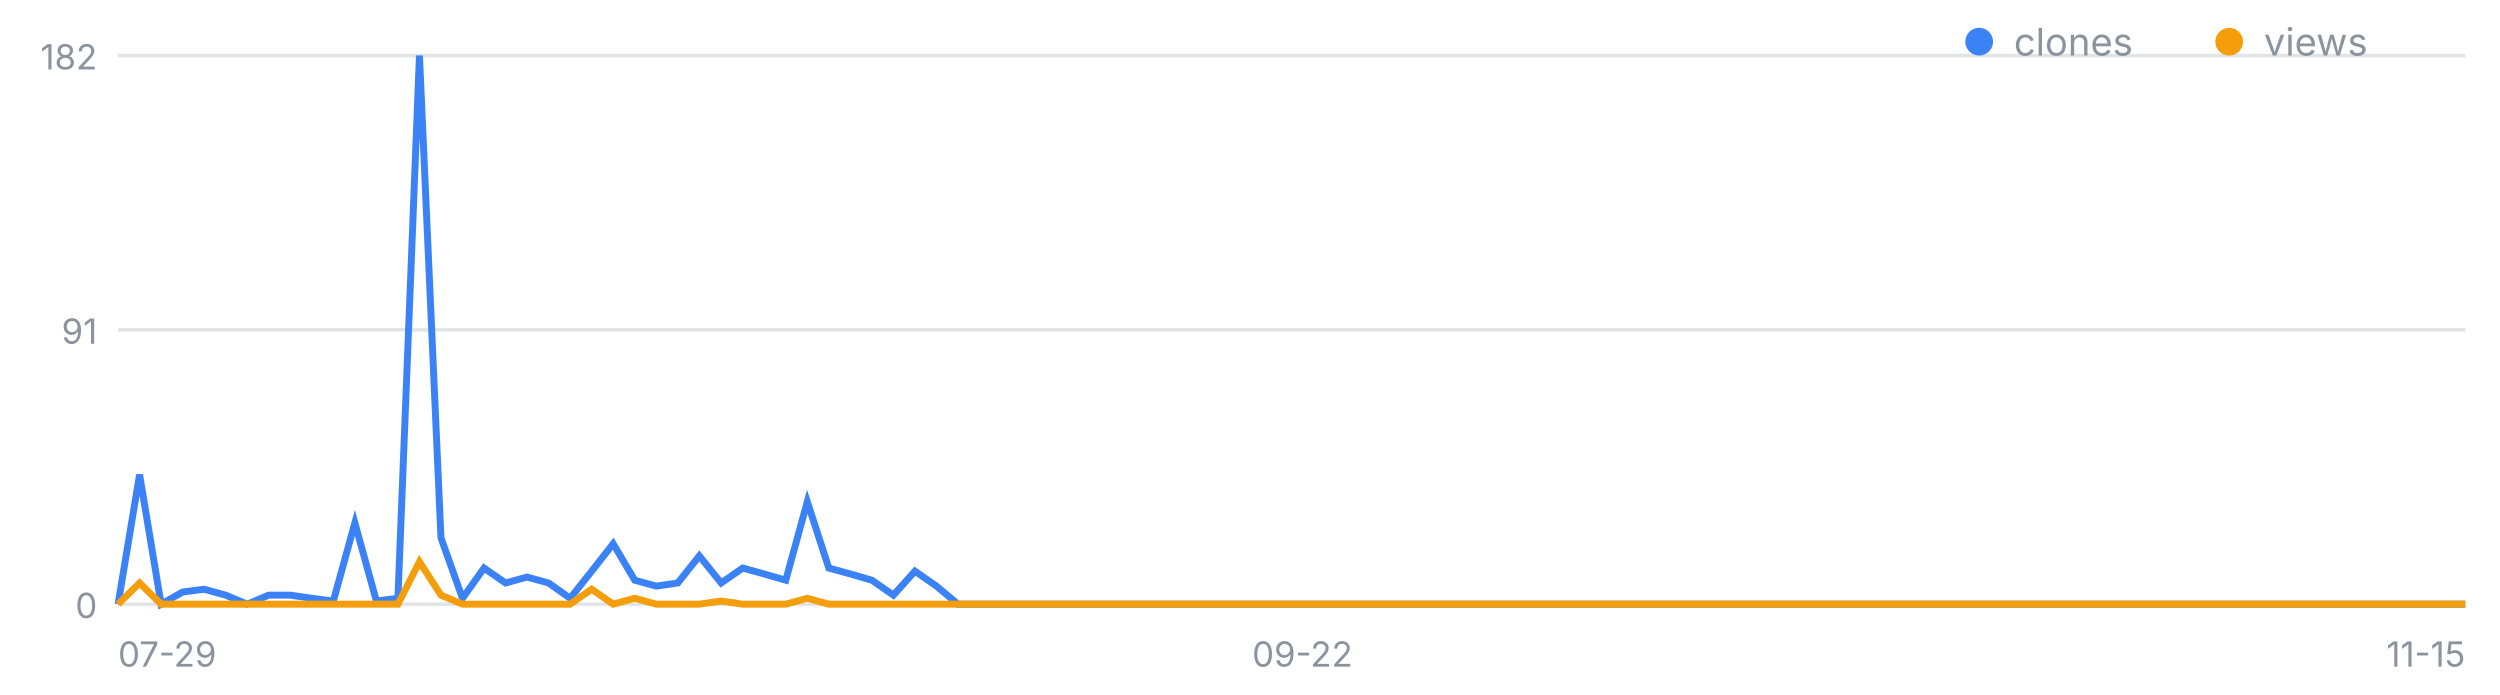
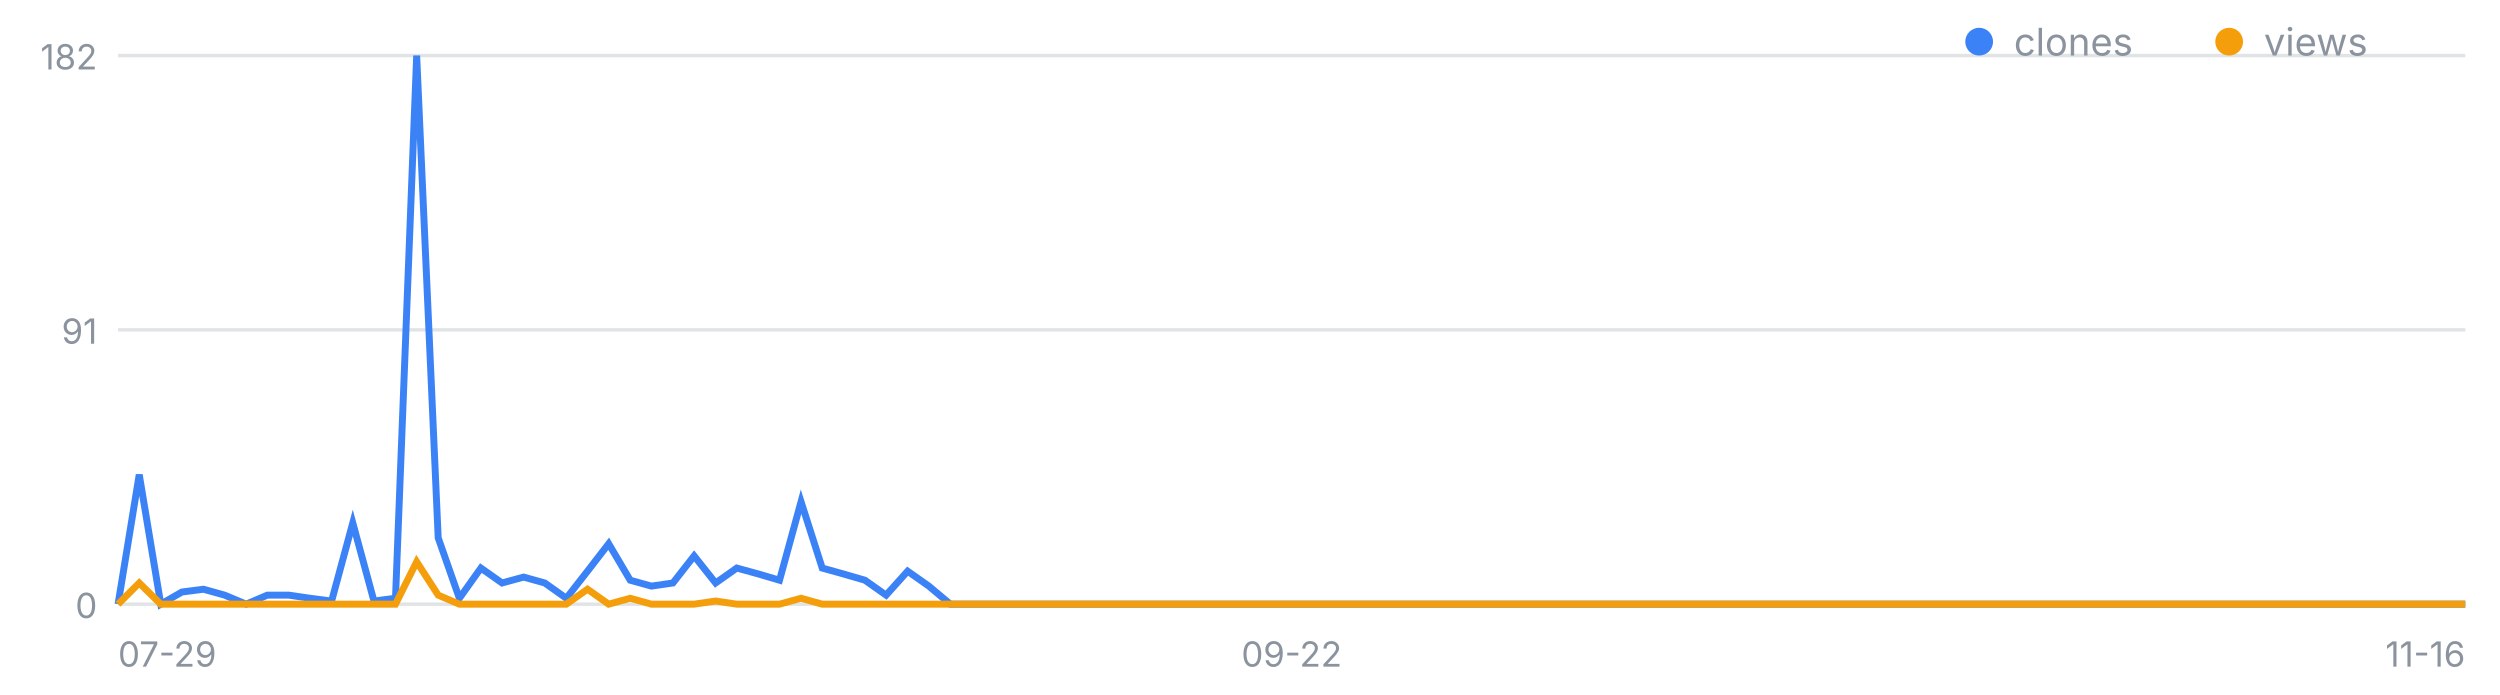
<svg xmlns="http://www.w3.org/2000/svg" width="720" height="200" viewBox="0 0 720 200" font-family="-apple-system,Segoe UI,sans-serif" role="img" aria-label="일별 클론·조회 추이">
  <line x1="34" y1="174.0" x2="710" y2="174.0" stroke="#8b949e" stroke-opacity=".25" />
  <text x="28" y="178.0" font-size="10" fill="#8b949e" text-anchor="end">0</text>
  <line x1="34" y1="95.0" x2="710" y2="95.0" stroke="#8b949e" stroke-opacity=".25" />
  <text x="28" y="99.0" font-size="10" fill="#8b949e" text-anchor="end">91</text>
  <line x1="34" y1="16.0" x2="710" y2="16.0" stroke="#8b949e" stroke-opacity=".25" />
  <text x="28" y="20.0" font-size="10" fill="#8b949e" text-anchor="end">182</text>
  <text x="34.0" y="192" font-size="10" fill="#8b949e" text-anchor="start">07-29</text>
-   <text x="375.1" y="192" font-size="10" fill="#8b949e" text-anchor="middle">09-22</text>
-   <text x="710.0" y="192" font-size="10" fill="#8b949e" text-anchor="end">11-15</text>
-   <polyline fill="none" stroke="#3b82f6" stroke-width="2" points="34.0,174.0 40.2,136.7 46.4,174.0 52.6,170.5 58.8,169.7 65.0,171.4 71.2,174.0 77.4,171.4 83.6,171.4 89.8,172.3 96.0,173.1 102.2,150.6 108.4,173.1 114.6,172.3 120.8,16.0 127.0,154.9 133.2,172.3 139.4,163.6 145.6,167.9 151.8,166.2 158.0,167.9 164.2,172.3 170.4,164.5 176.6,156.6 182.8,167.1 189.0,168.8 195.2,167.9 201.4,160.1 207.7,167.9 213.9,163.6 220.1,165.3 226.3,167.1 232.5,144.5 238.7,163.6 244.9,165.3 251.1,167.1 257.3,171.4 263.5,164.5 269.7,168.8 275.9,174.0 282.1,174.0 288.3,174.0 294.5,174.0 300.7,174.0 306.9,174.0 313.1,174.0 319.3,174.0 325.5,174.0 331.7,174.0 337.9,174.0 344.1,174.0 350.3,174.0 356.5,174.0 362.7,174.0 368.9,174.0 375.1,174.0 381.3,174.0 387.5,174.0 393.7,174.0 399.9,174.0 406.1,174.0 412.3,174.0 418.5,174.0 424.7,174.0 430.9,174.0 437.1,174.0 443.3,174.0 449.5,174.0 455.7,174.0 461.9,174.0 468.1,174.0 474.3,174.0 480.5,174.0 486.7,174.0 492.9,174.0 499.1,174.0 505.3,174.0 511.5,174.0 517.7,174.0 523.9,174.0 530.1,174.0 536.3,174.0 542.6,174.0 548.8,174.0 555.0,174.0 561.2,174.0 567.4,174.0 573.6,174.0 579.8,174.0 586.0,174.0 592.2,174.0 598.4,174.0 604.6,174.0 610.8,174.0 617.0,174.0 623.2,174.0 629.4,174.0 635.6,174.0 641.8,174.0 648.0,174.0 654.2,174.0 660.4,174.0 666.6,174.0 672.8,174.0 679.0,174.0 685.2,174.0 691.4,174.0 697.6,174.0 703.8,174.0 710.0,174.0" />
-   <polyline fill="none" stroke="#f59e0b" stroke-width="2" points="34.0,174.0 40.2,167.9 46.4,174.0 52.6,174.0 58.8,174.0 65.0,174.0 71.2,174.0 77.4,174.0 83.6,174.0 89.8,174.0 96.0,174.0 102.2,174.0 108.4,174.0 114.6,174.0 120.8,161.8 127.0,171.4 133.2,174.0 139.4,174.0 145.6,174.0 151.8,174.0 158.0,174.0 164.2,174.0 170.4,169.7 176.6,174.0 182.8,172.3 189.0,174.0 195.2,174.0 201.4,174.0 207.7,173.1 213.9,174.0 220.1,174.0 226.3,174.0 232.5,172.3 238.7,174.0 244.9,174.0 251.1,174.0 257.3,174.0 263.5,174.0 269.7,174.0 275.9,174.0 282.1,174.0 288.3,174.0 294.5,174.0 300.7,174.0 306.9,174.0 313.1,174.0 319.3,174.0 325.5,174.0 331.7,174.0 337.9,174.0 344.1,174.0 350.3,174.0 356.5,174.0 362.7,174.0 368.9,174.0 375.1,174.0 381.3,174.0 387.5,174.0 393.7,174.0 399.9,174.0 406.1,174.0 412.3,174.0 418.5,174.0 424.7,174.0 430.9,174.0 437.1,174.0 443.3,174.0 449.5,174.0 455.7,174.0 461.9,174.0 468.1,174.0 474.3,174.0 480.5,174.0 486.7,174.0 492.9,174.0 499.1,174.0 505.3,174.0 511.5,174.0 517.7,174.0 523.9,174.0 530.1,174.0 536.3,174.0 542.6,174.0 548.8,174.0 555.0,174.0 561.2,174.0 567.4,174.0 573.6,174.0 579.8,174.0 586.0,174.0 592.2,174.0 598.4,174.0 604.6,174.0 610.8,174.0 617.0,174.0 623.2,174.0 629.4,174.0 635.6,174.0 641.8,174.0 648.0,174.0 654.2,174.0 660.4,174.0 666.6,174.0 672.8,174.0 679.0,174.0 685.2,174.0 691.4,174.0 697.6,174.0 703.8,174.0 710.0,174.0" />
+   <text x="372.0" y="192" font-size="10" fill="#8b949e" text-anchor="middle">09-22</text>
+   <text x="710.0" y="192" font-size="10" fill="#8b949e" text-anchor="end">11-16</text>
+   <polyline fill="none" stroke="#3b82f6" stroke-width="2" points="34.0,174.0 40.1,136.7 46.3,174.0 52.4,170.5 58.6,169.7 64.7,171.4 70.9,174.0 77.0,171.4 83.2,171.4 89.3,172.3 95.5,173.1 101.6,150.6 107.7,173.1 113.9,172.3 120.0,16.0 126.2,154.9 132.3,172.3 138.5,163.6 144.6,167.9 150.8,166.2 156.9,167.9 163.1,172.3 169.2,164.5 175.3,156.6 181.5,167.1 187.6,168.8 193.8,167.9 199.9,160.1 206.1,167.9 212.2,163.6 218.4,165.3 224.5,167.1 230.7,144.5 236.8,163.6 242.9,165.3 249.1,167.1 255.2,171.4 261.4,164.5 267.5,168.8 273.7,174.0 279.8,174.0 286.0,174.0 292.1,174.0 298.3,174.0 304.4,174.0 310.5,174.0 316.7,174.0 322.8,174.0 329.0,174.0 335.1,174.0 341.3,174.0 347.4,174.0 353.6,174.0 359.7,174.0 365.9,174.0 372.0,174.0 378.1,174.0 384.3,174.0 390.4,174.0 396.6,174.0 402.7,174.0 408.9,174.0 415.0,174.0 421.2,174.0 427.3,174.0 433.5,174.0 439.6,174.0 445.7,174.0 451.9,174.0 458.0,174.0 464.2,174.0 470.3,174.0 476.5,174.0 482.6,174.0 488.8,174.0 494.9,174.0 501.1,174.0 507.2,174.0 513.3,174.0 519.5,174.0 525.6,174.0 531.8,174.0 537.9,174.0 544.1,174.0 550.2,174.0 556.4,174.0 562.5,174.0 568.7,174.0 574.8,174.0 580.9,174.0 587.1,174.0 593.2,174.0 599.4,174.0 605.5,174.0 611.7,174.0 617.8,174.0 624.0,174.0 630.1,174.0 636.3,174.0 642.4,174.0 648.5,174.0 654.7,174.0 660.8,174.0 667.0,174.0 673.1,174.0 679.3,174.0 685.4,174.0 691.6,174.0 697.7,174.0 703.9,174.0 710.0,174.0" />
+   <polyline fill="none" stroke="#f59e0b" stroke-width="2" points="34.0,174.0 40.1,167.9 46.3,174.0 52.4,174.0 58.6,174.0 64.7,174.0 70.9,174.0 77.0,174.0 83.2,174.0 89.3,174.0 95.5,174.0 101.6,174.0 107.7,174.0 113.9,174.0 120.0,161.8 126.2,171.4 132.3,174.0 138.5,174.0 144.6,174.0 150.8,174.0 156.9,174.0 163.1,174.0 169.2,169.7 175.3,174.0 181.5,172.3 187.6,174.0 193.8,174.0 199.9,174.0 206.1,173.1 212.2,174.0 218.4,174.0 224.5,174.0 230.7,172.3 236.8,174.0 242.9,174.0 249.1,174.0 255.2,174.0 261.4,174.0 267.5,174.0 273.7,174.0 279.8,174.0 286.0,174.0 292.1,174.0 298.3,174.0 304.4,174.0 310.5,174.0 316.7,174.0 322.8,174.0 329.0,174.0 335.1,174.0 341.3,174.0 347.4,174.0 353.6,174.0 359.7,174.0 365.9,174.0 372.0,174.0 378.1,174.0 384.3,174.0 390.4,174.0 396.6,174.0 402.7,174.0 408.9,174.0 415.0,174.0 421.2,174.0 427.3,174.0 433.5,174.0 439.6,174.0 445.7,174.0 451.9,174.0 458.0,174.0 464.2,174.0 470.3,174.0 476.5,174.0 482.6,174.0 488.8,174.0 494.9,174.0 501.1,174.0 507.2,174.0 513.3,174.0 519.5,174.0 525.6,174.0 531.8,174.0 537.9,174.0 544.1,174.0 550.2,174.0 556.4,174.0 562.5,174.0 568.7,174.0 574.8,174.0 580.9,174.0 587.1,174.0 593.2,174.0 599.4,174.0 605.5,174.0 611.7,174.0 617.8,174.0 624.0,174.0 630.1,174.0 636.3,174.0 642.4,174.0 648.5,174.0 654.7,174.0 660.8,174.0 667.0,174.0 673.1,174.0 679.3,174.0 685.4,174.0 691.6,174.0 697.7,174.0 703.9,174.0 710.0,174.0" />
  <circle cx="570" cy="12" r="4" fill="#3b82f6" />
  <text x="580" y="16" font-size="11" fill="#8b949e">clones</text>
  <circle cx="642" cy="12" r="4" fill="#f59e0b" />
  <text x="652" y="16" font-size="11" fill="#8b949e">views</text>
</svg>
